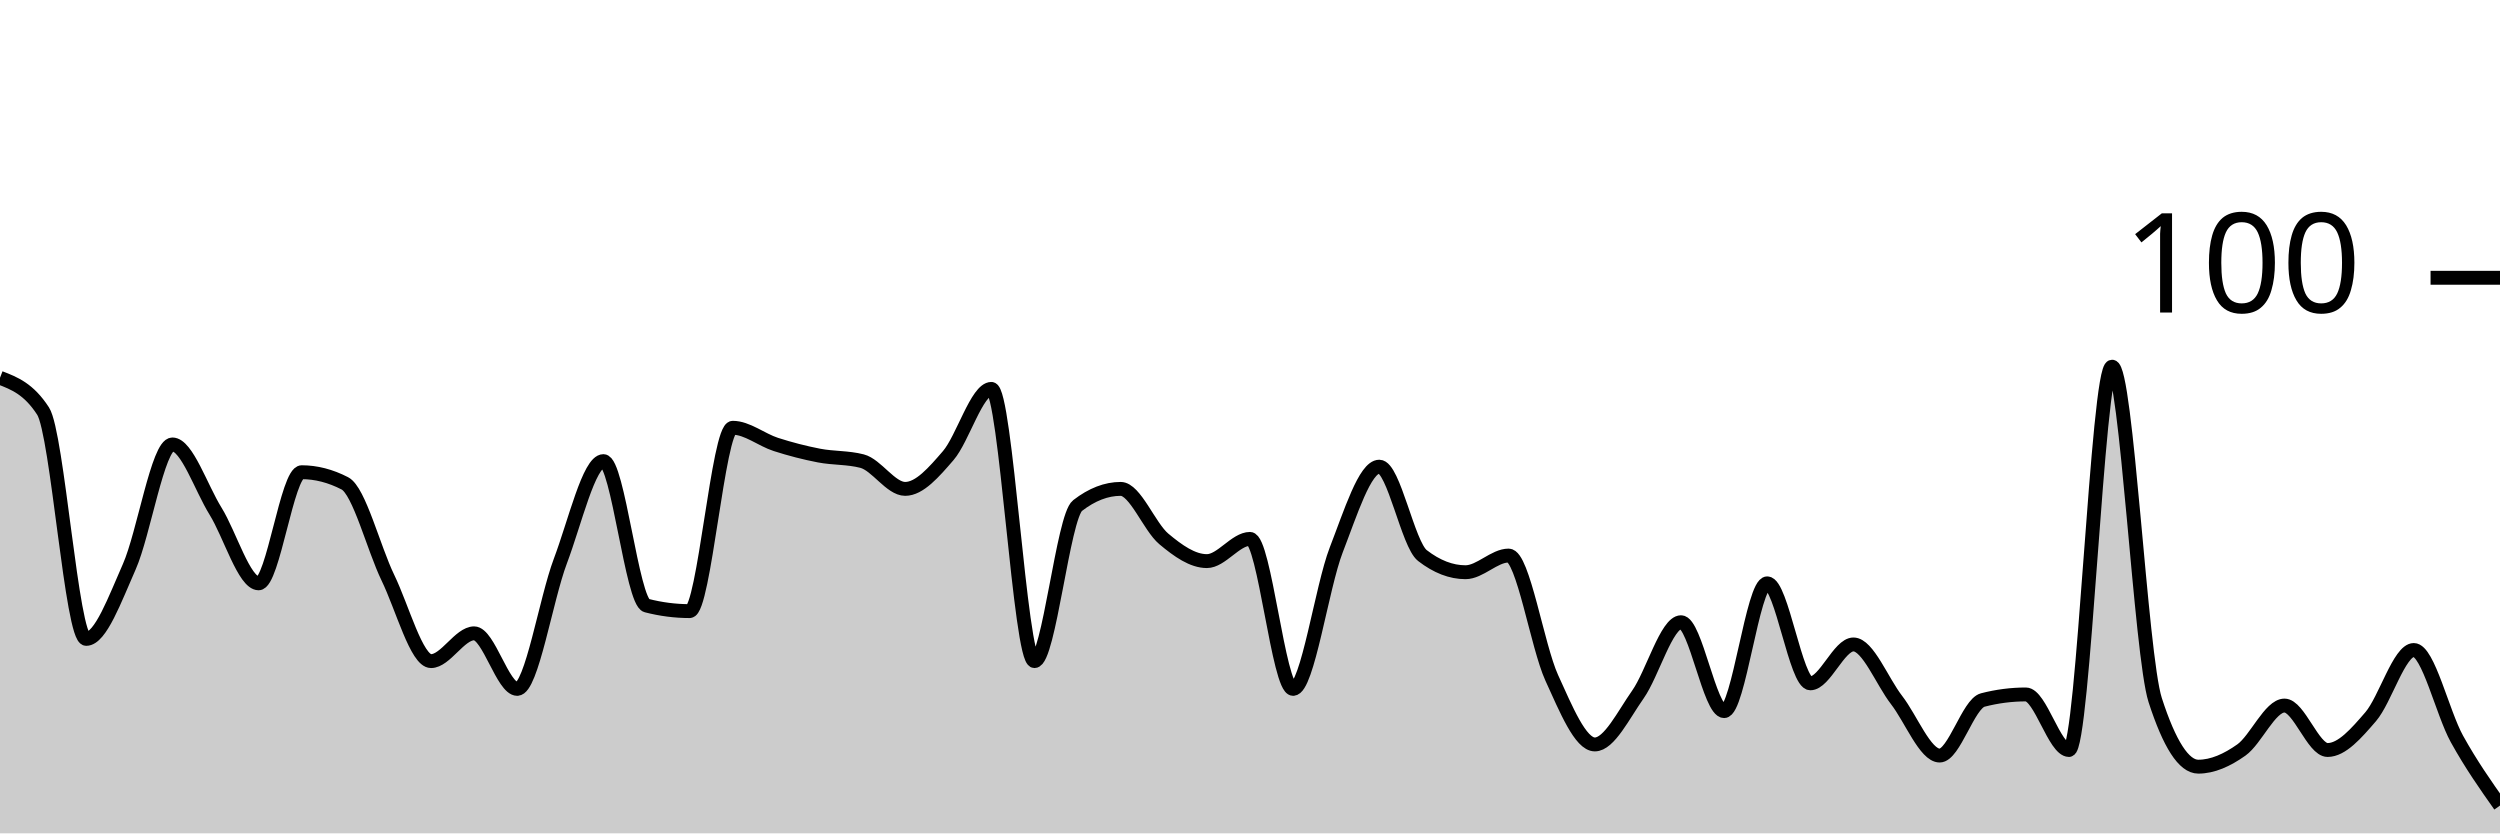
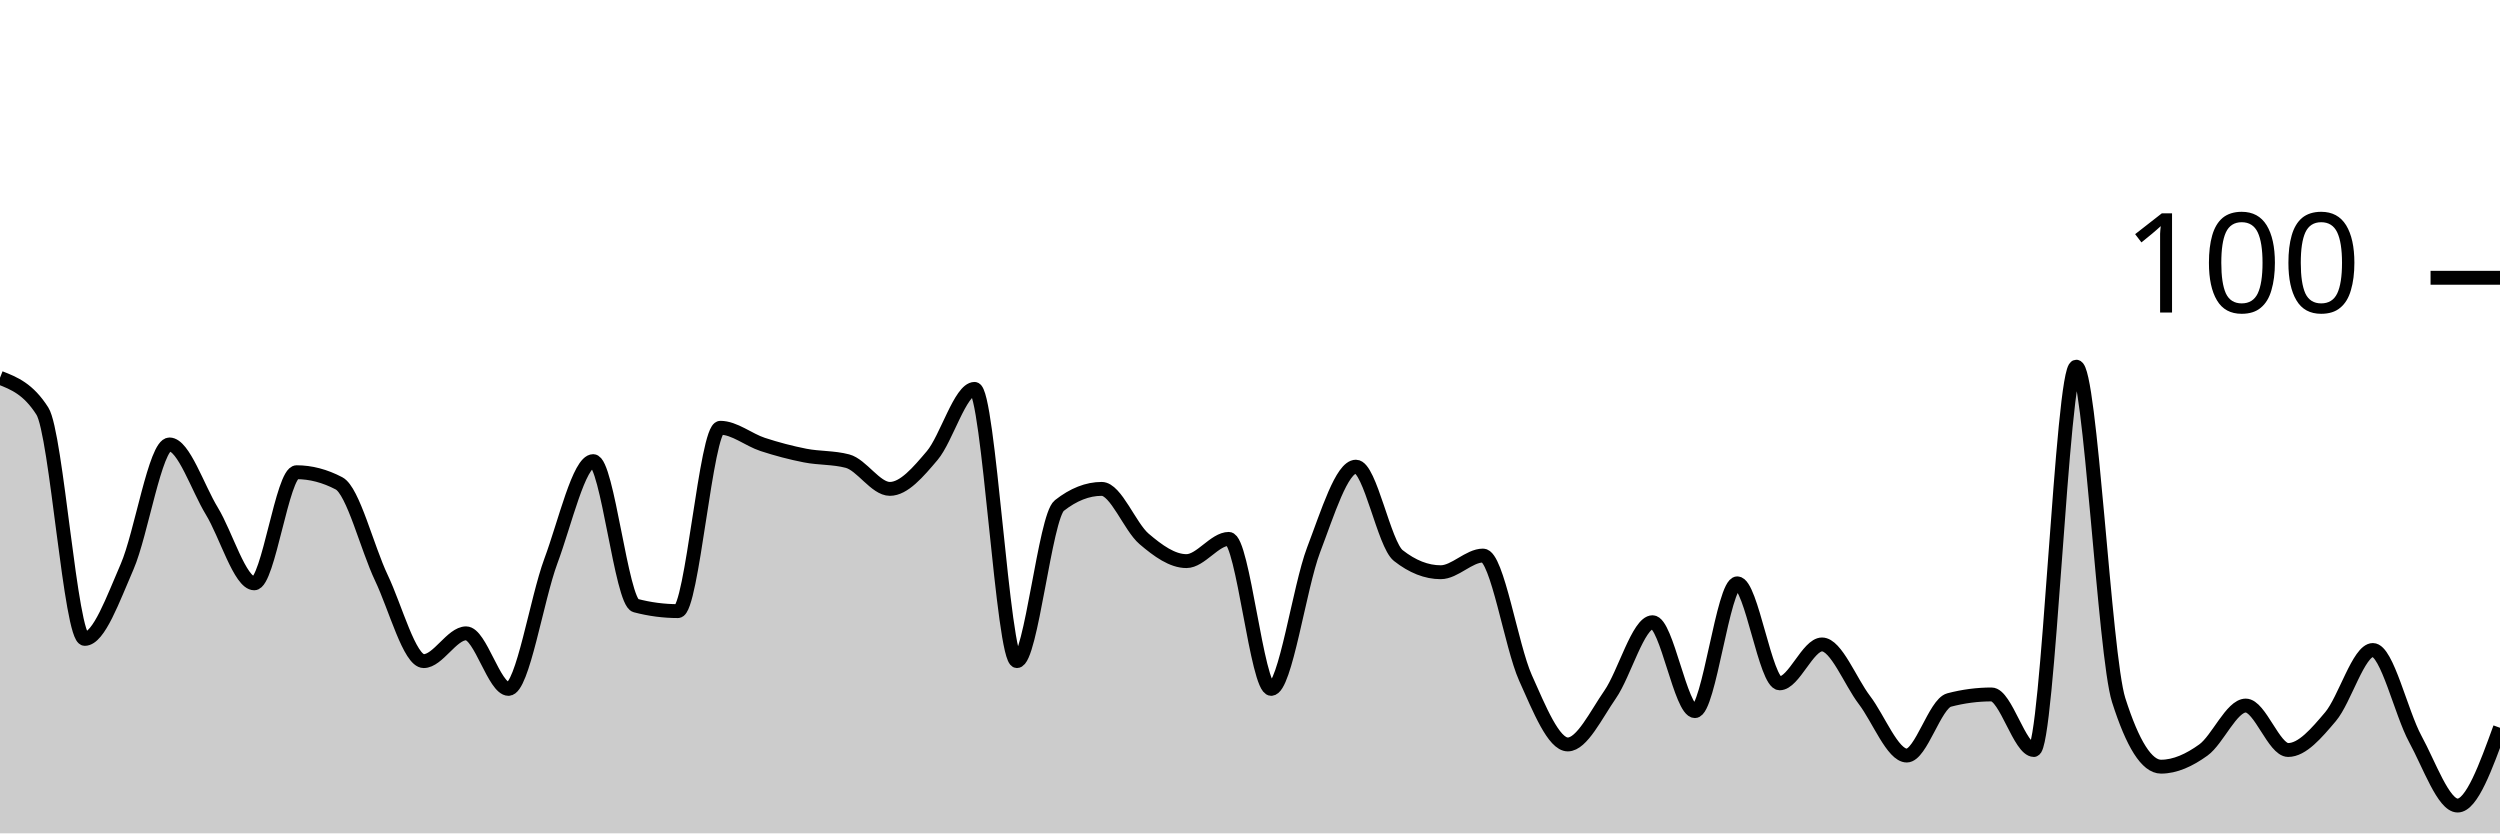
<svg xmlns="http://www.w3.org/2000/svg" viewBox="0 0 180 60">
  <g transform="translate(0,20)">
-     <path class="area" fill="rgba(0, 0, 0, 0.2)" d="M0,7.2C1.034,7.6,2.069,8,3.103,9.6C4.138,11.2,5.172,26,6.207,26C7.241,26,8.276,23.133,9.31,20.8C10.345,18.467,11.379,12,12.414,12C13.448,12,14.483,15.133,15.517,16.8C16.552,18.467,17.586,22,18.621,22C19.655,22,20.69,14,21.724,14C22.759,14,23.793,14.267,24.828,14.8C25.862,15.333,26.897,19.467,27.931,21.6C28.966,23.733,30,27.6,31.034,27.6C32.069,27.6,33.103,25.6,34.138,25.6C35.172,25.6,36.207,29.6,37.241,29.6C38.276,29.6,39.31,23.133,40.345,20.4C41.379,17.667,42.414,13.2,43.448,13.2C44.483,13.2,45.517,23.333,46.552,23.6C47.586,23.867,48.621,24,49.655,24C50.69,24,51.724,10.8,52.759,10.8C53.793,10.8,54.828,11.667,55.862,12C56.897,12.333,57.931,12.6,58.966,12.8C60,13,61.034,12.933,62.069,13.2C63.103,13.467,64.138,15.2,65.172,15.2C66.207,15.2,67.241,14,68.276,12.8C69.31,11.6,70.345,8,71.379,8C72.414,8,73.448,27.6,74.483,27.6C75.517,27.6,76.552,17.2,77.586,16.4C78.621,15.6,79.655,15.2,80.69,15.2C81.724,15.2,82.759,17.933,83.793,18.8C84.828,19.667,85.862,20.4,86.897,20.4C87.931,20.4,88.966,18.8,90,18.8C91.034,18.8,92.069,29.6,93.103,29.6C94.138,29.6,95.172,22.267,96.207,19.6C97.241,16.933,98.276,13.6,99.31,13.6C100.345,13.6,101.379,19.2,102.414,20C103.448,20.8,104.483,21.2,105.517,21.2C106.552,21.2,107.586,20,108.621,20C109.655,20,110.69,26.533,111.724,28.8C112.759,31.067,113.793,33.6,114.828,33.6C115.862,33.6,116.897,31.467,117.931,30C118.966,28.533,120,24.8,121.034,24.8C122.069,24.8,123.103,31.2,124.138,31.2C125.172,31.2,126.207,22,127.241,22C128.276,22,129.31,29.2,130.345,29.2C131.379,29.2,132.414,26.4,133.448,26.4C134.483,26.4,135.517,29.067,136.552,30.4C137.586,31.733,138.621,34.4,139.655,34.4C140.69,34.4,141.724,30.667,142.759,30.4C143.793,30.133,144.828,30,145.862,30C146.897,30,147.931,34,148.966,34C150,34,151.034,6.4,152.069,6.4C153.103,6.4,154.138,27.2,155.172,30.4C156.207,33.6,157.241,35.2,158.276,35.2C159.31,35.2,160.345,34.733,161.379,34C162.414,33.267,163.448,30.8,164.483,30.8C165.517,30.8,166.552,34,167.586,34C168.621,34,169.655,32.8,170.69,31.6C171.724,30.4,172.759,26.8,173.793,26.8C174.828,26.8,175.862,31.333,176.897,33.2C177.931,35.067,178.966,36.533,180,38L180,40C178.966,40,177.931,40,176.897,40C175.862,40,174.828,40,173.793,40C172.759,40,171.724,40,170.69,40C169.655,40,168.621,40,167.586,40C166.552,40,165.517,40,164.483,40C163.448,40,162.414,40,161.379,40C160.345,40,159.31,40,158.276,40C157.241,40,156.207,40,155.172,40C154.138,40,153.103,40,152.069,40C151.034,40,150,40,148.966,40C147.931,40,146.897,40,145.862,40C144.828,40,143.793,40,142.759,40C141.724,40,140.69,40,139.655,40C138.621,40,137.586,40,136.552,40C135.517,40,134.483,40,133.448,40C132.414,40,131.379,40,130.345,40C129.31,40,128.276,40,127.241,40C126.207,40,125.172,40,124.138,40C123.103,40,122.069,40,121.034,40C120,40,118.966,40,117.931,40C116.897,40,115.862,40,114.828,40C113.793,40,112.759,40,111.724,40C110.69,40,109.655,40,108.621,40C107.586,40,106.552,40,105.517,40C104.483,40,103.448,40,102.414,40C101.379,40,100.345,40,99.31,40C98.276,40,97.241,40,96.207,40C95.172,40,94.138,40,93.103,40C92.069,40,91.034,40,90,40C88.966,40,87.931,40,86.897,40C85.862,40,84.828,40,83.793,40C82.759,40,81.724,40,80.69,40C79.655,40,78.621,40,77.586,40C76.552,40,75.517,40,74.483,40C73.448,40,72.414,40,71.379,40C70.345,40,69.31,40,68.276,40C67.241,40,66.207,40,65.172,40C64.138,40,63.103,40,62.069,40C61.034,40,60,40,58.966,40C57.931,40,56.897,40,55.862,40C54.828,40,53.793,40,52.759,40C51.724,40,50.69,40,49.655,40C48.621,40,47.586,40,46.552,40C45.517,40,44.483,40,43.448,40C42.414,40,41.379,40,40.345,40C39.31,40,38.276,40,37.241,40C36.207,40,35.172,40,34.138,40C33.103,40,32.069,40,31.034,40C30,40,28.966,40,27.931,40C26.897,40,25.862,40,24.828,40C23.793,40,22.759,40,21.724,40C20.69,40,19.655,40,18.621,40C17.586,40,16.552,40,15.517,40C14.483,40,13.448,40,12.414,40C11.379,40,10.345,40,9.31,40C8.276,40,7.241,40,6.207,40C5.172,40,4.138,40,3.103,40C2.069,40,1.034,40,0,40Z" />
-     <path class="line" stroke="black" fill="none" d="M0,7.2C1.034,7.6,2.069,8,3.103,9.6C4.138,11.2,5.172,26,6.207,26C7.241,26,8.276,23.133,9.31,20.8C10.345,18.467,11.379,12,12.414,12C13.448,12,14.483,15.133,15.517,16.8C16.552,18.467,17.586,22,18.621,22C19.655,22,20.69,14,21.724,14C22.759,14,23.793,14.267,24.828,14.8C25.862,15.333,26.897,19.467,27.931,21.6C28.966,23.733,30,27.6,31.034,27.6C32.069,27.6,33.103,25.6,34.138,25.6C35.172,25.6,36.207,29.6,37.241,29.6C38.276,29.6,39.31,23.133,40.345,20.4C41.379,17.667,42.414,13.2,43.448,13.2C44.483,13.2,45.517,23.333,46.552,23.6C47.586,23.867,48.621,24,49.655,24C50.69,24,51.724,10.8,52.759,10.8C53.793,10.8,54.828,11.667,55.862,12C56.897,12.333,57.931,12.6,58.966,12.8C60,13,61.034,12.933,62.069,13.2C63.103,13.467,64.138,15.2,65.172,15.2C66.207,15.2,67.241,14,68.276,12.8C69.31,11.6,70.345,8,71.379,8C72.414,8,73.448,27.6,74.483,27.6C75.517,27.6,76.552,17.2,77.586,16.4C78.621,15.6,79.655,15.2,80.69,15.2C81.724,15.2,82.759,17.933,83.793,18.8C84.828,19.667,85.862,20.4,86.897,20.4C87.931,20.4,88.966,18.8,90,18.8C91.034,18.8,92.069,29.6,93.103,29.6C94.138,29.6,95.172,22.267,96.207,19.6C97.241,16.933,98.276,13.6,99.31,13.6C100.345,13.6,101.379,19.2,102.414,20C103.448,20.8,104.483,21.2,105.517,21.2C106.552,21.2,107.586,20,108.621,20C109.655,20,110.69,26.533,111.724,28.8C112.759,31.067,113.793,33.6,114.828,33.6C115.862,33.6,116.897,31.467,117.931,30C118.966,28.533,120,24.8,121.034,24.8C122.069,24.8,123.103,31.2,124.138,31.2C125.172,31.2,126.207,22,127.241,22C128.276,22,129.31,29.2,130.345,29.2C131.379,29.2,132.414,26.4,133.448,26.4C134.483,26.4,135.517,29.067,136.552,30.4C137.586,31.733,138.621,34.4,139.655,34.4C140.69,34.4,141.724,30.667,142.759,30.4C143.793,30.133,144.828,30,145.862,30C146.897,30,147.931,34,148.966,34C150,34,151.034,6.4,152.069,6.4C153.103,6.4,154.138,27.2,155.172,30.4C156.207,33.6,157.241,35.2,158.276,35.2C159.31,35.2,160.345,34.733,161.379,34C162.414,33.267,163.448,30.8,164.483,30.8C165.517,30.8,166.552,34,167.586,34C168.621,34,169.655,32.8,170.69,31.6C171.724,30.4,172.759,26.8,173.793,26.8C174.828,26.8,175.862,31.333,176.897,33.2C177.931,35.067,178.966,36.533,180,38" />
+     <path class="area" fill="rgba(0, 0, 0, 0.2)" d="M0,7.2C1.017,7.6,2.034,8,3.051,9.6C4.068,11.2,5.085,26,6.102,26C7.119,26,8.136,23.133,9.153,20.8C10.169,18.467,11.186,12,12.203,12C13.22,12,14.237,15.133,15.254,16.8C16.271,18.467,17.288,22,18.305,22C19.322,22,20.339,14,21.356,14C22.373,14,23.39,14.267,24.407,14.8C25.424,15.333,26.441,19.467,27.458,21.6C28.475,23.733,29.492,27.6,30.508,27.6C31.525,27.6,32.542,25.6,33.559,25.6C34.576,25.6,35.593,29.6,36.61,29.6C37.627,29.6,38.644,23.133,39.661,20.4C40.678,17.667,41.695,13.2,42.712,13.2C43.729,13.2,44.746,23.333,45.763,23.6C46.78,23.867,47.797,24,48.814,24C49.831,24,50.847,10.8,51.864,10.8C52.881,10.8,53.898,11.667,54.915,12C55.932,12.333,56.949,12.6,57.966,12.8C58.983,13,60,12.933,61.017,13.2C62.034,13.467,63.051,15.2,64.068,15.2C65.085,15.2,66.102,14,67.119,12.8C68.136,11.6,69.153,8,70.169,8C71.186,8,72.203,27.6,73.22,27.6C74.237,27.6,75.254,17.2,76.271,16.4C77.288,15.6,78.305,15.2,79.322,15.2C80.339,15.2,81.356,17.933,82.373,18.8C83.39,19.667,84.407,20.4,85.424,20.4C86.441,20.4,87.458,18.8,88.475,18.8C89.492,18.8,90.508,29.6,91.525,29.6C92.542,29.6,93.559,22.267,94.576,19.6C95.593,16.933,96.61,13.6,97.627,13.6C98.644,13.6,99.661,19.2,100.678,20C101.695,20.8,102.712,21.2,103.729,21.2C104.746,21.2,105.763,20,106.78,20C107.797,20,108.814,26.533,109.831,28.8C110.847,31.067,111.864,33.6,112.881,33.6C113.898,33.6,114.915,31.467,115.932,30C116.949,28.533,117.966,24.8,118.983,24.8C120,24.8,121.017,31.2,122.034,31.2C123.051,31.2,124.068,22,125.085,22C126.102,22,127.119,29.2,128.136,29.2C129.153,29.2,130.169,26.4,131.186,26.4C132.203,26.4,133.22,29.067,134.237,30.4C135.254,31.733,136.271,34.4,137.288,34.4C138.305,34.4,139.322,30.667,140.339,30.4C141.356,30.133,142.373,30,143.39,30C144.407,30,145.424,34,146.441,34C147.458,34,148.475,6.4,149.492,6.4C150.508,6.4,151.525,27.2,152.542,30.4C153.559,33.6,154.576,35.2,155.593,35.2C156.61,35.2,157.627,34.733,158.644,34C159.661,33.267,160.678,30.8,161.695,30.8C162.712,30.8,163.729,34,164.746,34C165.763,34,166.78,32.8,167.797,31.6C168.814,30.4,169.831,26.8,170.847,26.8C171.864,26.8,172.881,31.333,173.898,33.2C174.915,35.067,175.932,38,176.949,38C177.966,38,178.983,35.2,180,32.4L180,40C178.983,40,177.966,40,176.949,40C175.932,40,174.915,40,173.898,40C172.881,40,171.864,40,170.847,40C169.831,40,168.814,40,167.797,40C166.78,40,165.763,40,164.746,40C163.729,40,162.712,40,161.695,40C160.678,40,159.661,40,158.644,40C157.627,40,156.61,40,155.593,40C154.576,40,153.559,40,152.542,40C151.525,40,150.508,40,149.492,40C148.475,40,147.458,40,146.441,40C145.424,40,144.407,40,143.39,40C142.373,40,141.356,40,140.339,40C139.322,40,138.305,40,137.288,40C136.271,40,135.254,40,134.237,40C133.22,40,132.203,40,131.186,40C130.169,40,129.153,40,128.136,40C127.119,40,126.102,40,125.085,40C124.068,40,123.051,40,122.034,40C121.017,40,120,40,118.983,40C117.966,40,116.949,40,115.932,40C114.915,40,113.898,40,112.881,40C111.864,40,110.847,40,109.831,40C108.814,40,107.797,40,106.78,40C105.763,40,104.746,40,103.729,40C102.712,40,101.695,40,100.678,40C99.661,40,98.644,40,97.627,40C96.61,40,95.593,40,94.576,40C93.559,40,92.542,40,91.525,40C90.508,40,89.492,40,88.475,40C87.458,40,86.441,40,85.424,40C84.407,40,83.39,40,82.373,40C81.356,40,80.339,40,79.322,40C78.305,40,77.288,40,76.271,40C75.254,40,74.237,40,73.22,40C72.203,40,71.186,40,70.169,40C69.153,40,68.136,40,67.119,40C66.102,40,65.085,40,64.068,40C63.051,40,62.034,40,61.017,40C60,40,58.983,40,57.966,40C56.949,40,55.932,40,54.915,40C53.898,40,52.881,40,51.864,40C50.847,40,49.831,40,48.814,40C47.797,40,46.78,40,45.763,40C44.746,40,43.729,40,42.712,40C41.695,40,40.678,40,39.661,40C38.644,40,37.627,40,36.61,40C35.593,40,34.576,40,33.559,40C32.542,40,31.525,40,30.508,40C29.492,40,28.475,40,27.458,40C26.441,40,25.424,40,24.407,40C23.39,40,22.373,40,21.356,40C20.339,40,19.322,40,18.305,40C17.288,40,16.271,40,15.254,40C14.237,40,13.22,40,12.203,40C11.186,40,10.169,40,9.153,40C8.136,40,7.119,40,6.102,40C5.085,40,4.068,40,3.051,40C2.034,40,1.017,40,0,40Z" />
+     <path class="line" stroke="black" fill="none" d="M0,7.2C1.017,7.6,2.034,8,3.051,9.6C4.068,11.2,5.085,26,6.102,26C7.119,26,8.136,23.133,9.153,20.8C10.169,18.467,11.186,12,12.203,12C13.22,12,14.237,15.133,15.254,16.8C16.271,18.467,17.288,22,18.305,22C19.322,22,20.339,14,21.356,14C22.373,14,23.39,14.267,24.407,14.8C25.424,15.333,26.441,19.467,27.458,21.6C28.475,23.733,29.492,27.6,30.508,27.6C31.525,27.6,32.542,25.6,33.559,25.6C34.576,25.6,35.593,29.6,36.61,29.6C37.627,29.6,38.644,23.133,39.661,20.4C40.678,17.667,41.695,13.2,42.712,13.2C43.729,13.2,44.746,23.333,45.763,23.6C46.78,23.867,47.797,24,48.814,24C49.831,24,50.847,10.8,51.864,10.8C52.881,10.8,53.898,11.667,54.915,12C55.932,12.333,56.949,12.6,57.966,12.8C58.983,13,60,12.933,61.017,13.2C62.034,13.467,63.051,15.2,64.068,15.2C65.085,15.2,66.102,14,67.119,12.8C68.136,11.6,69.153,8,70.169,8C71.186,8,72.203,27.6,73.22,27.6C74.237,27.6,75.254,17.2,76.271,16.4C77.288,15.6,78.305,15.2,79.322,15.2C80.339,15.2,81.356,17.933,82.373,18.8C83.39,19.667,84.407,20.4,85.424,20.4C86.441,20.4,87.458,18.8,88.475,18.8C89.492,18.8,90.508,29.6,91.525,29.6C92.542,29.6,93.559,22.267,94.576,19.6C95.593,16.933,96.61,13.6,97.627,13.6C98.644,13.6,99.661,19.2,100.678,20C101.695,20.8,102.712,21.2,103.729,21.2C104.746,21.2,105.763,20,106.78,20C107.797,20,108.814,26.533,109.831,28.8C110.847,31.067,111.864,33.6,112.881,33.6C113.898,33.6,114.915,31.467,115.932,30C116.949,28.533,117.966,24.8,118.983,24.8C120,24.8,121.017,31.2,122.034,31.2C123.051,31.2,124.068,22,125.085,22C126.102,22,127.119,29.2,128.136,29.2C129.153,29.2,130.169,26.4,131.186,26.4C132.203,26.4,133.22,29.067,134.237,30.4C135.254,31.733,136.271,34.4,137.288,34.4C138.305,34.4,139.322,30.667,140.339,30.4C141.356,30.133,142.373,30,143.39,30C144.407,30,145.424,34,146.441,34C147.458,34,148.475,6.4,149.492,6.4C150.508,6.4,151.525,27.2,152.542,30.4C153.559,33.6,154.576,35.2,155.593,35.2C156.61,35.2,157.627,34.733,158.644,34C159.661,33.267,160.678,30.8,161.695,30.8C162.712,30.8,163.729,34,164.746,34C165.763,34,166.78,32.8,167.797,31.6C168.814,30.4,169.831,26.8,170.847,26.8C171.864,26.8,172.881,31.333,173.898,33.2C174.915,35.067,175.932,38,176.949,38C177.966,38,178.983,35.2,180,32.4" />
    <path class="axis-ceiling" stroke-width="1" stroke="black" fill="none" d="M175,0L180,0" />
    <text class="axis-ceiling-label" font-family="sans-serif" text-anchor="end" font-size="10px" x="170" y="2.5">100</text>
  </g>
</svg>
